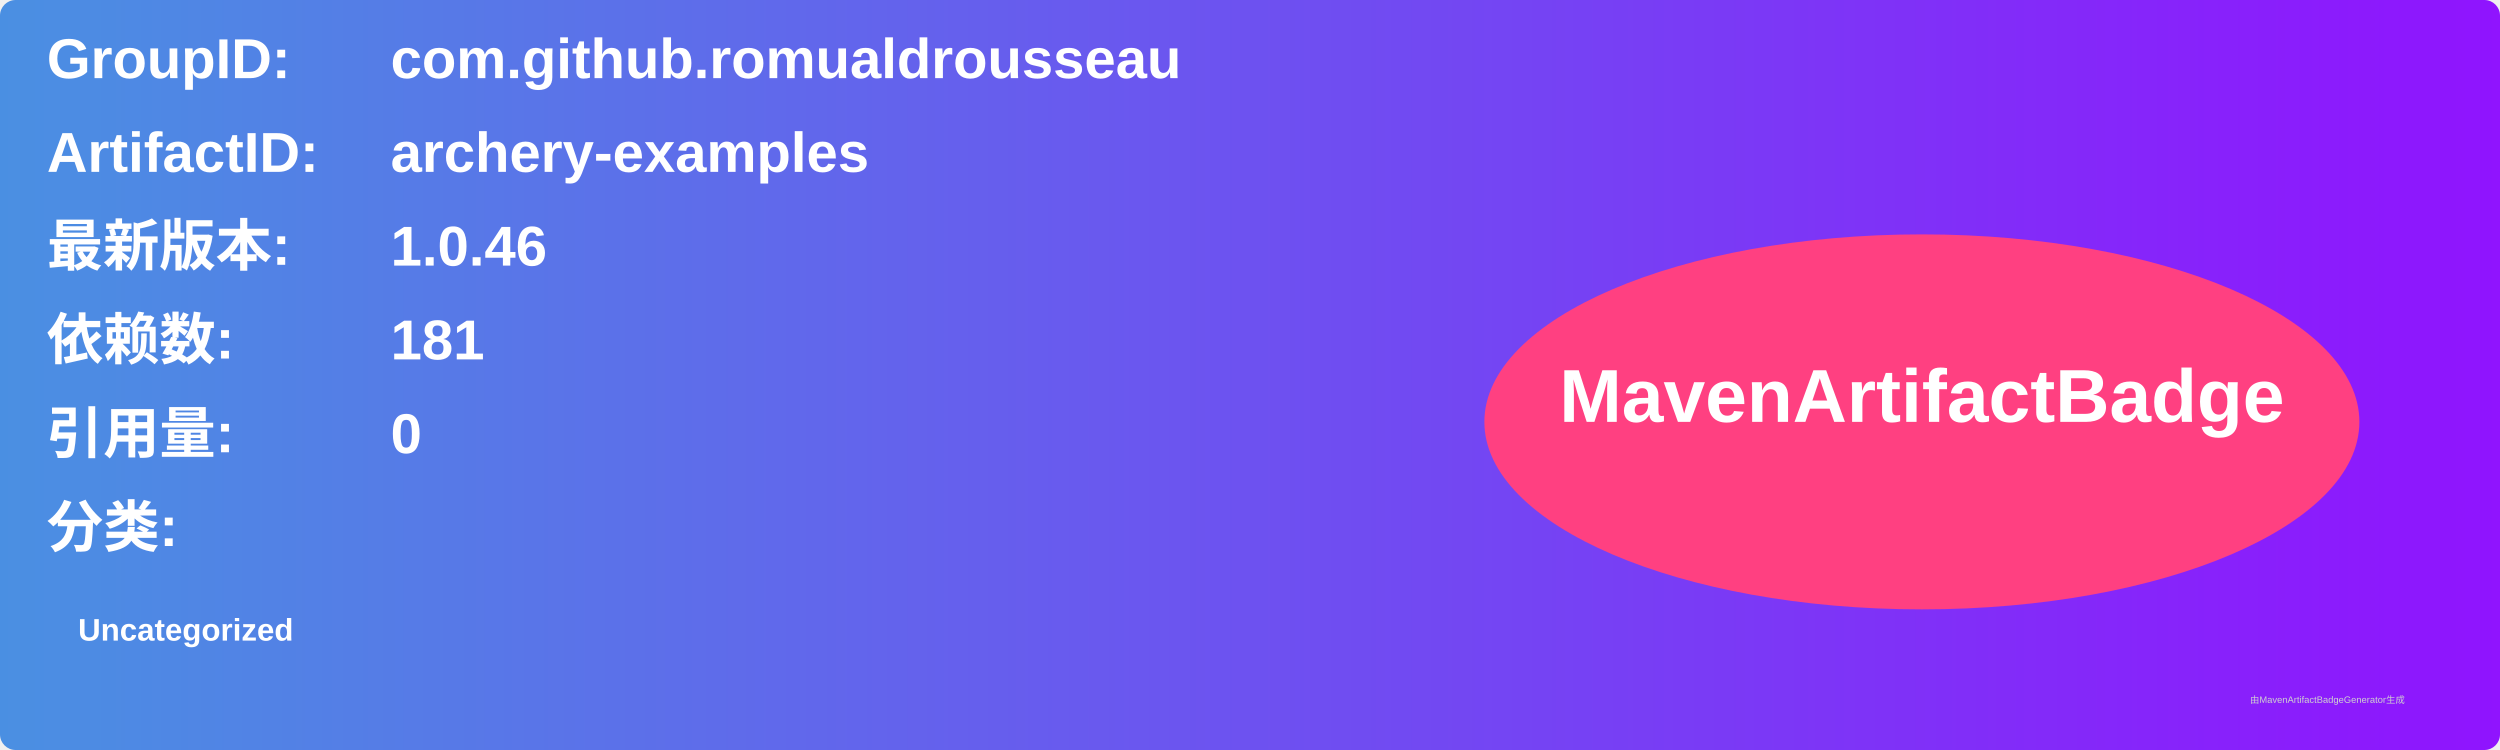
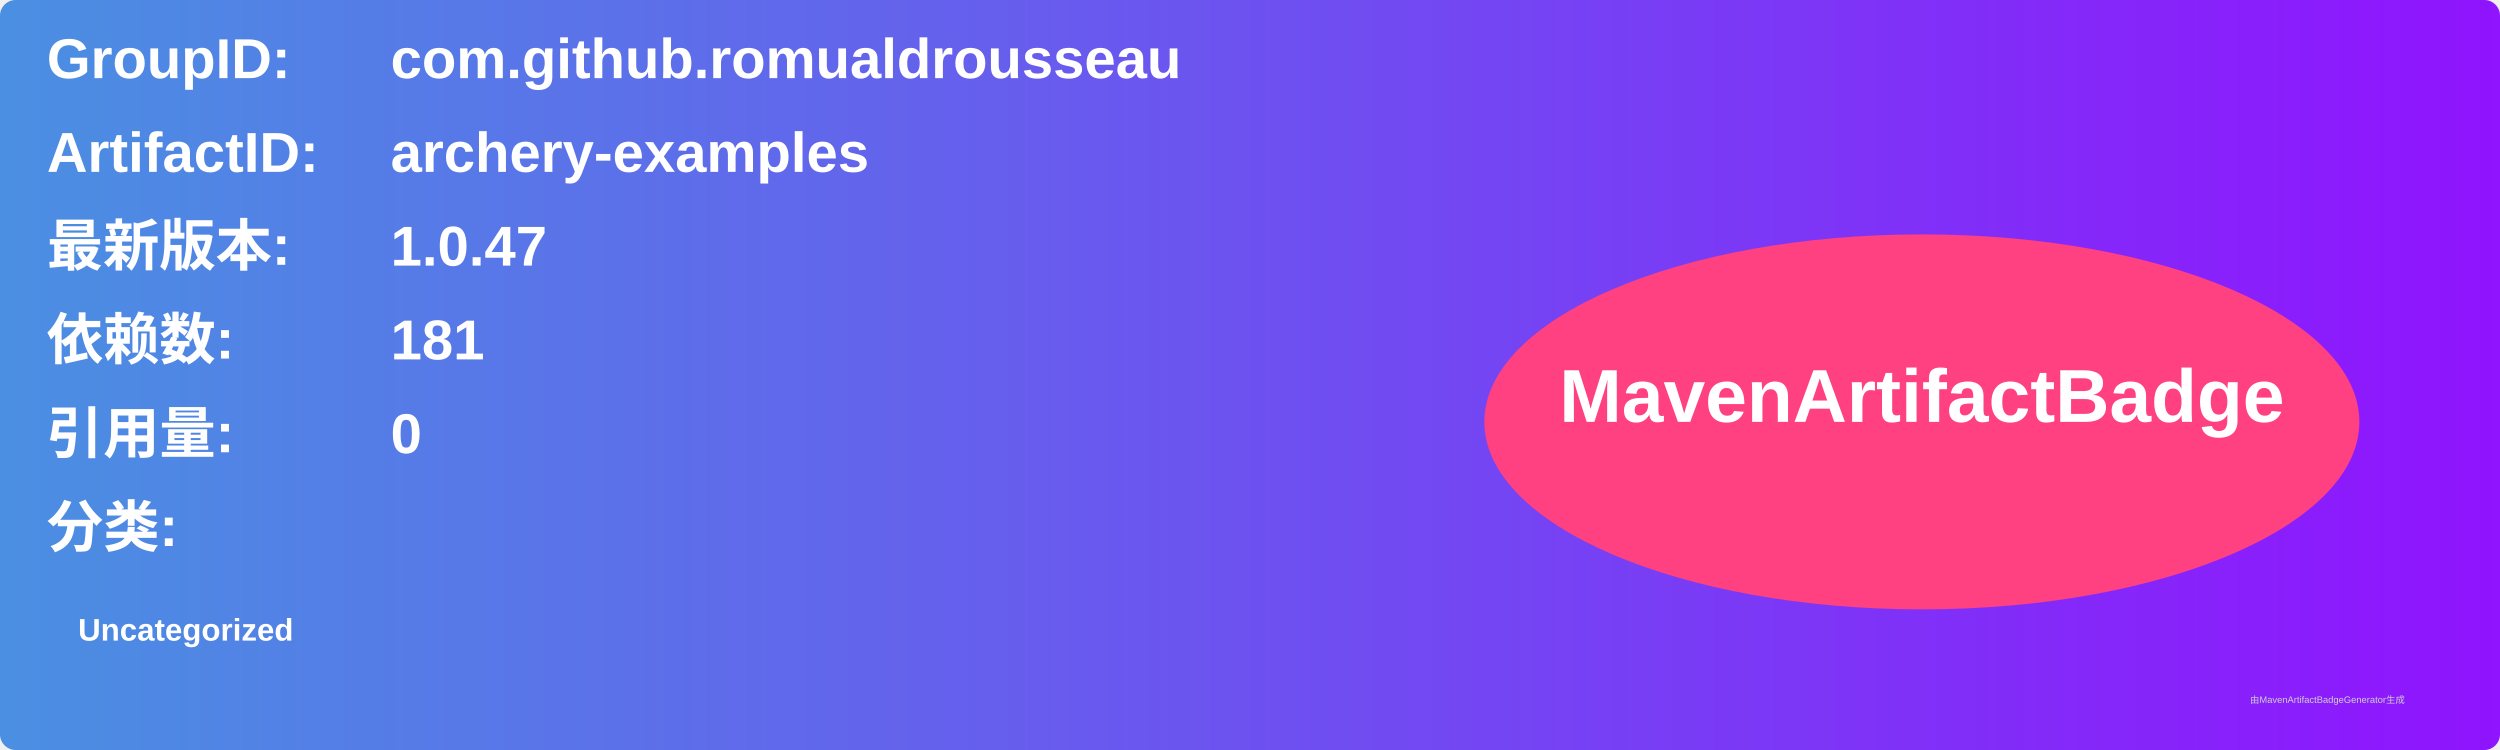
<svg xmlns="http://www.w3.org/2000/svg" width="800" height="240" viewBox="0 0 800 240">
  <linearGradient id="grad" x1="0%" y1="0%" x2="100%" y2="0%">
    <stop offset="0%" stop-color="#4a90e2" />
    <stop offset="100%" stop-color="#9013fe" />
  </linearGradient>
  <rect width="100%" height="100%" rx="5" ry="5" fill="url(#grad)" />
  <g transform="translate(15, 15)">
    <text x="0" y="10" font-family="Arial" font-size="18" fill="white" font-weight="bold" width="260">GroupID:</text>
    <text x="110" y="10" font-family="Arial" font-size="18" fill="white" font-weight="bold" width="460">com.github.romualdrousseau</text>
    <text x="0" y="40" font-family="Arial" font-size="18" fill="white" font-weight="bold" width="260">ArtifactID:</text>
    <text x="110" y="40" font-family="Arial" font-size="18" fill="white" font-weight="bold" width="460">archery-examples</text>
    <text x="0" y="70" font-family="Arial" font-size="18" fill="white" font-weight="bold">最新版本:</text>
    <text x="110" y="70" font-family="Arial" font-size="18" fill="white" font-weight="bold">
-       <tspan font-weight="bold">1.0.46</tspan>
+       <tspan font-weight="bold">1.0.47</tspan>
    </text>
    <text x="0" y="100" font-family="Arial" font-size="18" fill="white" font-weight="bold">依赖数: </text>
    <text x="110" y="100" font-family="Arial" font-size="18" fill="white">
      <tspan font-weight="bold">181</tspan>
    </text>
    <text x="0" y="130" font-family="Arial" font-size="18" fill="white" font-weight="bold">引用量: </text>
    <text x="110" y="130" font-family="Arial" font-size="18" fill="white">
      <tspan font-weight="bold">0</tspan>
    </text>
    <text x="0" y="160" font-family="Arial" font-size="18" fill="white" font-weight="bold">分类:</text>
    <text x="10" y="190" font-family="Arial" font-size="10" fill="white">
      <tspan font-weight="bold">Uncategorized</tspan>
    </text>
    <ellipse cx="600" cy="120" rx="140" ry="60" fill="#ff4081" />
    <text x="600" y="120" text-anchor="middle" font-family="Arial" font-size="24" fill="white" font-weight="bold">MavenArtifactBadge</text>
  </g>
  <text x="720" y="225" font-family="Arial" font-size="3" fill="#d0d0d0">由MavenArtifactBadgeGenerator生成</text>
</svg>
